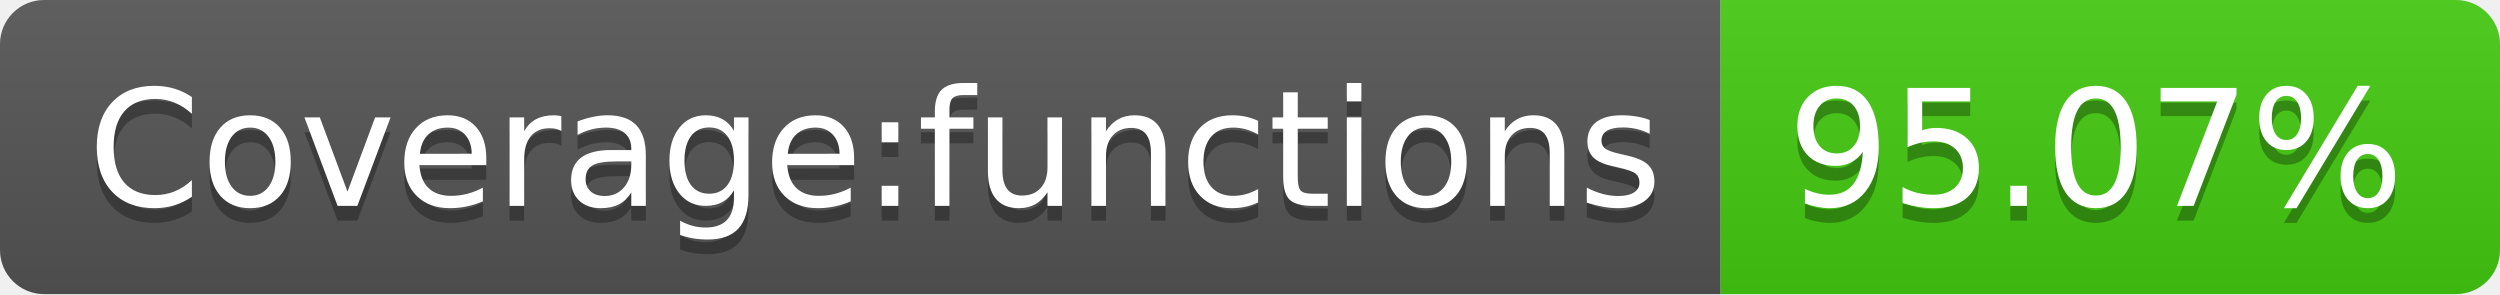
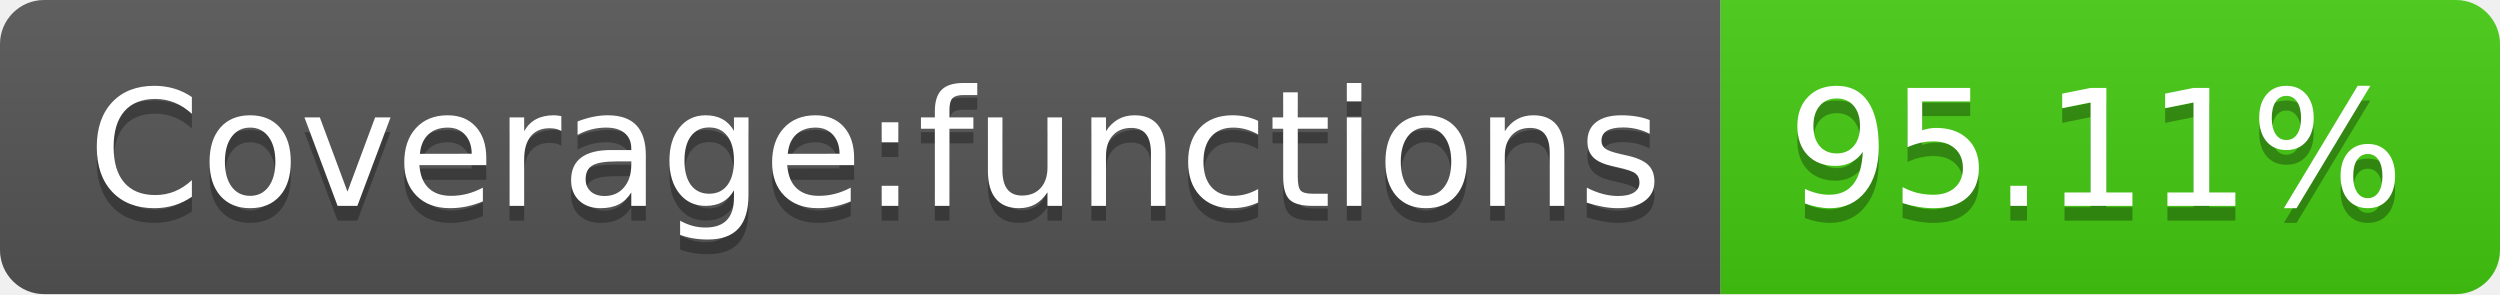
<svg xmlns="http://www.w3.org/2000/svg" width="170" height="20">
-   <linearGradient id="b" x2="0" y2="100%">
+   <linearGradient id="s" x2="0" y2="100%">
    <stop offset="0" stop-color="#bbb" stop-opacity=".1" />
    <stop offset="1" stop-opacity=".1" />
  </linearGradient>
-   <clipPath id="a">
+   <clipPath id="r">
    <rect width="170" height="20" rx="3" fill="#fff" />
  </clipPath>
-   <g clip-path="url(#a)">
-     <path fill="#555" d="M0 0h117v20H0z" />
-     <path fill="#4c1" d="M117 0h53v20H117z" />
-     <path fill="url(#b)" d="M0 0h170v20H0z" />
+   <g clip-path="url(#r)">
+     <rect width="117" height="20" fill="#555" />
+     <rect x="117" width="53" height="20" fill="#4c1" />
+     <rect width="170" height="20" fill="url(#s)" />
  </g>
  <g fill="#fff" text-anchor="middle" font-family="DejaVu Sans,Verdana,Geneva,sans-serif" font-size="110">
    <text x="595" y="150" fill="#010101" fill-opacity=".3" transform="scale(.1)" textLength="1070">Coverage:functions</text>
    <text x="595" y="140" transform="scale(.1)" textLength="1070">Coverage:functions</text>
-     <text x="1425" y="150" fill="#010101" fill-opacity=".3" transform="scale(.1)" textLength="430">95.07%</text>
-     <text x="1425" y="140" transform="scale(.1)" textLength="430">95.07%</text>
+     <text x="1425" y="150" fill="#010101" fill-opacity=".3" transform="scale(.1)" textLength="430">95.11%</text>
+     <text x="1425" y="140" transform="scale(.1)" textLength="430">95.11%</text>
  </g>
</svg>
